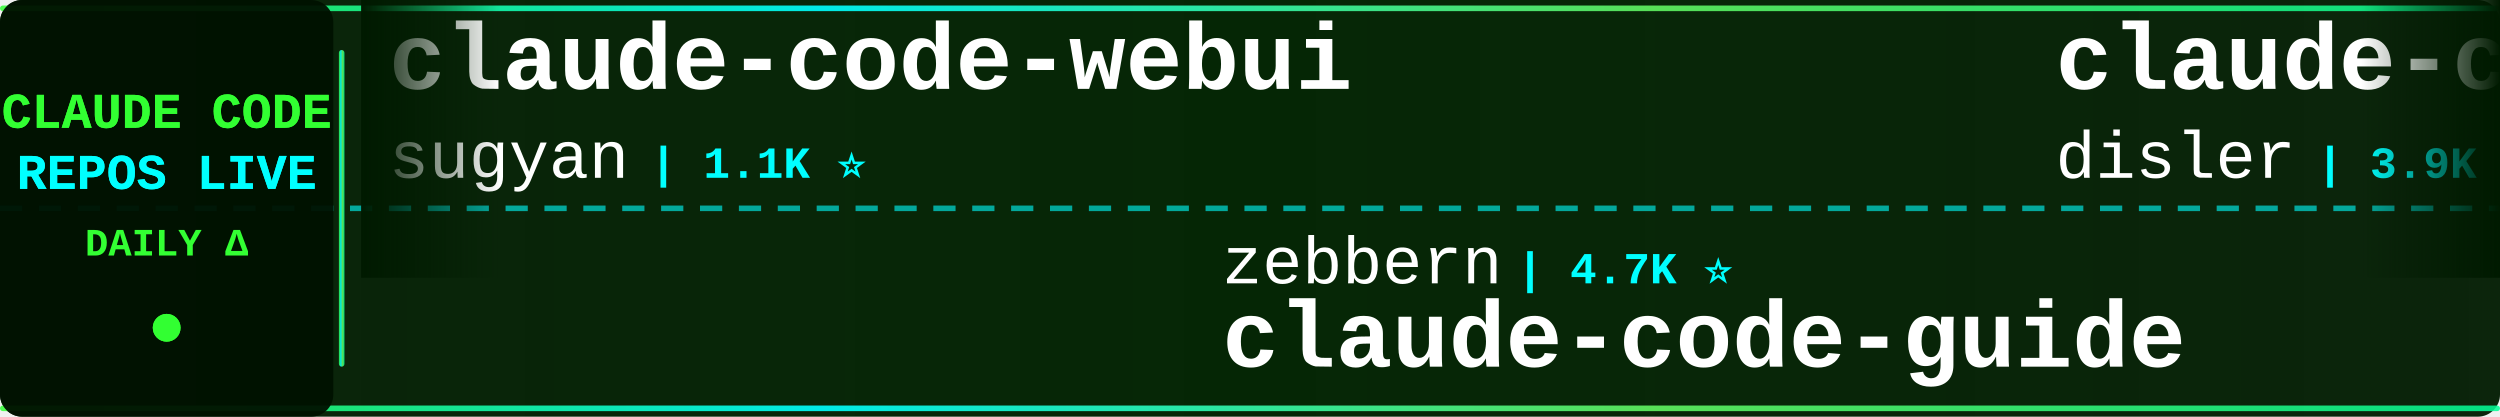
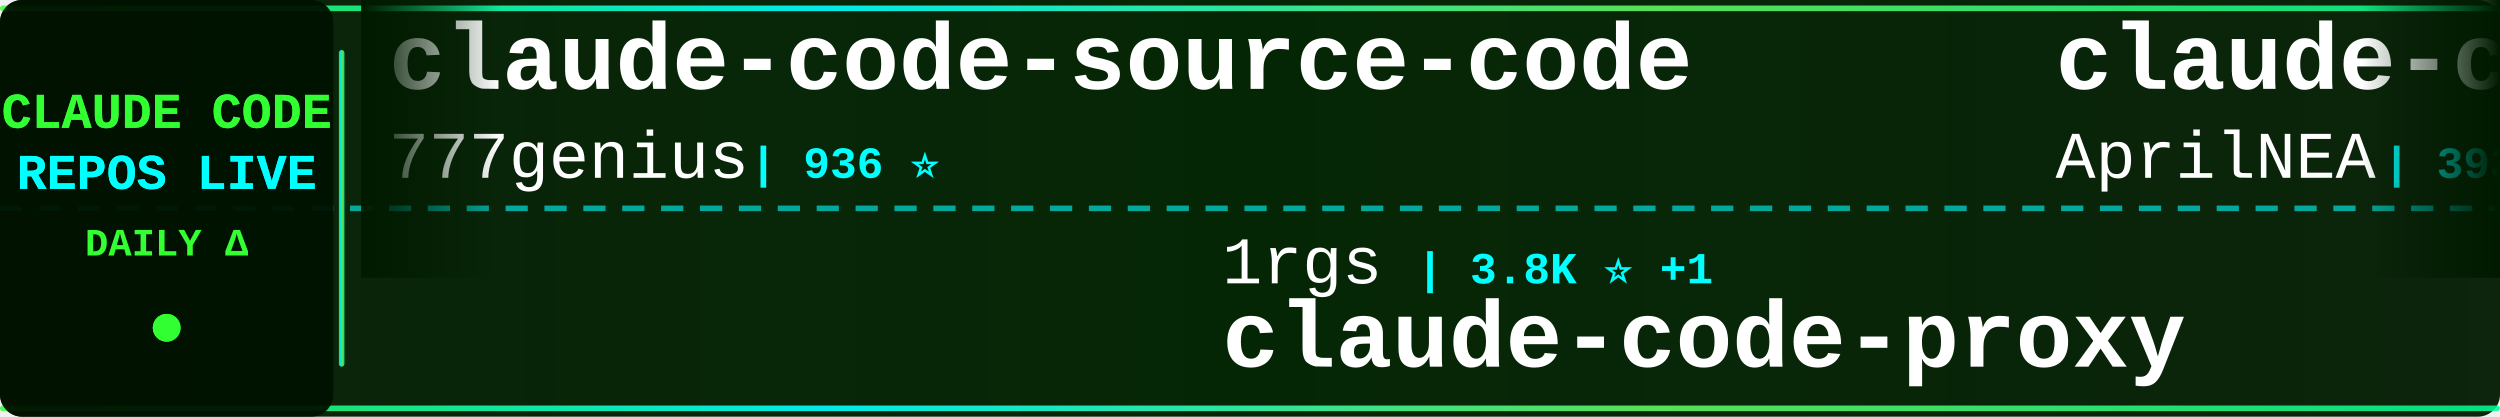
<svg xmlns="http://www.w3.org/2000/svg" width="900" height="150">
  <defs>
    <linearGradient id="tickerBg" x1="0%" y1="0%" x2="100%" y2="0%">
      <stop offset="0%" style="stop-color:#001a00;stop-opacity:0.95" />
      <stop offset="50%" style="stop-color:#002200;stop-opacity:0.98" />
      <stop offset="100%" style="stop-color:#001a00;stop-opacity:0.95" />
    </linearGradient>
    <linearGradient id="borderGrad" x1="0%" y1="0%" x2="100%" y2="0%">
      <stop offset="0%" style="stop-color:#33ff33;stop-opacity:0.85">
        <animate attributeName="stop-opacity" values="0.85;1;0.85" dur="2s" repeatCount="indefinite" />
      </stop>
      <stop offset="33%" style="stop-color:#00ffff;stop-opacity:0.9">
        <animate attributeName="stop-opacity" values="0.9;1;0.9" dur="2.2s" repeatCount="indefinite" />
      </stop>
      <stop offset="66%" style="stop-color:#66ff66;stop-opacity:0.85">
        <animate attributeName="stop-opacity" values="0.85;1;0.85" dur="1.8s" repeatCount="indefinite" />
      </stop>
      <stop offset="100%" style="stop-color:#00ff99;stop-opacity:0.85">
        <animate attributeName="stop-opacity" values="0.85;1;0.85" dur="2s" repeatCount="indefinite" />
      </stop>
    </linearGradient>
    <filter id="textGlow">
      <feGaussianBlur stdDeviation="0.1" result="coloredBlur" />
      <feMerge>
        <feMergeNode in="coloredBlur" />
        <feMergeNode in="SourceGraphic" />
      </feMerge>
    </filter>
    <filter id="metricGlow">
      <feGaussianBlur stdDeviation="0.2" result="coloredBlur" />
      <feMerge>
        <feMergeNode in="coloredBlur" />
        <feMergeNode in="SourceGraphic" />
      </feMerge>
    </filter>
    <linearGradient id="leftFade" x1="0%" y1="0%" x2="100%" y2="0%">
      <stop offset="0%" style="stop-color:#001a00;stop-opacity:1" />
      <stop offset="100%" style="stop-color:#001a00;stop-opacity:0" />
    </linearGradient>
    <linearGradient id="rightFade" x1="0%" y1="0%" x2="100%" y2="0%">
      <stop offset="0%" style="stop-color:#001a00;stop-opacity:0" />
      <stop offset="100%" style="stop-color:#001a00;stop-opacity:1" />
    </linearGradient>
  </defs>
  <rect width="900" height="150" fill="url(#tickerBg)" rx="8" />
  <rect x="0" y="2" width="900" height="2" fill="url(#borderGrad)" rx="1" />
  <rect x="0" y="146" width="900" height="2" fill="url(#borderGrad)" rx="1" />
  <line x1="0" y1="75" x2="900" y2="75" stroke="#00ffff" stroke-width="2" stroke-dasharray="8 6" opacity="0.6" />
  <rect x="0" y="0" width="120" height="150" fill="#001100" opacity="0.95" rx="8" />
  <text x="60" y="46" font-family="'Courier New', monospace" font-size="18" font-weight="bold" fill="#33ff33" text-anchor="middle" filter="url(#textGlow)">
    CLAUDE CODE
  </text>
  <text x="60" y="68" font-family="'Courier New', monospace" font-size="18" font-weight="bold" fill="#00ffff" text-anchor="middle" filter="url(#textGlow)">
    REPOS LIVE
  </text>
  <text x="60" y="92" font-family="'Courier New', monospace" font-size="14" font-weight="bold" fill="#33ff33" text-anchor="middle">
    DAILY Δ
  </text>
  <circle cx="60" cy="118" r="5" fill="#33ff33" filter="url(#metricGlow)">
    <animate attributeName="r" values="4;6;4" dur="1.5s" repeatCount="indefinite" />
    <animate attributeName="opacity" values="0.6;1;0.6" dur="1.5s" repeatCount="indefinite" />
  </circle>
  <rect x="122" y="18" width="2" height="114" fill="url(#borderGrad)" rx="1" />
  <clipPath id="tickerClip">
    <rect x="130" y="0" width="770" height="150" />
  </clipPath>
  <g clip-path="url(#tickerClip)">
    <g id="tickerItems">
      <animateTransform attributeName="transform" attributeType="XML" type="translate" from="0 0" to="-3000 0" dur="54s" repeatCount="indefinite" />
      <g transform="translate(0, 0)">
-         <text x="140" y="32" font-family="'Courier New', monospace" font-size="34" font-weight="bold" fill="#ffffff">claude-code-webui</text>
-         <text x="140" y="64" font-family="'Courier New', monospace" font-size="24" font-weight="normal" fill="#ffffff" opacity="1.0">sugyan</text>
-         <text x="234" y="64" font-family="'Courier New', monospace" font-size="16" font-weight="bold" fill="#00ffff"> | 1.1K ⭐</text>
+         <text x="140" y="32" font-family="'Courier New', monospace" font-size="34" font-weight="bold" fill="#ffffff">claude-code-source-code</text>
+         <text x="140" y="64" font-family="'Courier New', monospace" font-size="24" font-weight="normal" fill="#ffffff" opacity="1.0">777genius</text>
+         <text x="270" y="64" font-family="'Courier New', monospace" font-size="16" font-weight="bold" fill="#00ffff"> | 936 ⭐</text>
      </g>
      <g transform="translate(300, 0)">
-         <text x="140" y="102" font-family="'Courier New', monospace" font-size="24" font-weight="normal" fill="#ffffff" opacity="1.0">zebbern</text>
-         <text x="246" y="102" font-family="'Courier New', monospace" font-size="16" font-weight="bold" fill="#00ffff"> | 4.7K ⭐</text>
-         <text x="140" y="132" font-family="'Courier New', monospace" font-size="34" font-weight="bold" fill="#ffffff">claude-code-guide</text>
+         <text x="140" y="102" font-family="'Courier New', monospace" font-size="24" font-weight="normal" fill="#ffffff" opacity="1.0">1rgs</text>
+         <text x="210" y="102" font-family="'Courier New', monospace" font-size="16" font-weight="bold" fill="#00ffff"> | 3.8K ⭐ +1</text>
+         <text x="140" y="132" font-family="'Courier New', monospace" font-size="34" font-weight="bold" fill="#ffffff">claude-code-proxy</text>
      </g>
      <g transform="translate(600, 0)">
-         <text x="140" y="32" font-family="'Courier New', monospace" font-size="34" font-weight="bold" fill="#ffffff">claude-code-hooks-master...</text>
-         <text x="140" y="64" font-family="'Courier New', monospace" font-size="24" font-weight="normal" fill="#ffffff" opacity="1.0">disler</text>
-         <text x="234" y="64" font-family="'Courier New', monospace" font-size="16" font-weight="bold" fill="#00ffff"> | 3.9K ⭐</text>
+         <text x="140" y="32" font-family="'Courier New', monospace" font-size="34" font-weight="bold" fill="#ffffff">claude-code-source</text>
+         <text x="140" y="64" font-family="'Courier New', monospace" font-size="24" font-weight="normal" fill="#ffffff" opacity="1.0">AprilNEA</text>
+         <text x="258" y="64" font-family="'Courier New', monospace" font-size="16" font-weight="bold" fill="#00ffff"> | 393 ⭐</text>
      </g>
      <g transform="translate(900, 0)">
-         <text x="140" y="102" font-family="'Courier New', monospace" font-size="24" font-weight="normal" fill="#ffffff" opacity="1.0">KPR111</text>
-         <text x="234" y="102" font-family="'Courier New', monospace" font-size="16" font-weight="bold" fill="#00ffff"> | 18 ⭐</text>
-         <text x="140" y="132" font-family="'Courier New', monospace" font-size="34" font-weight="bold" fill="#ffffff">Claude-Code</text>
+         <text x="140" y="102" font-family="'Courier New', monospace" font-size="24" font-weight="normal" fill="#ffffff" opacity="1.0">shanraisshan</text>
+         <text x="306" y="102" font-family="'Courier New', monospace" font-size="16" font-weight="bold" fill="#00ffff"> | 67.5K ⭐ +13</text>
+         <text x="140" y="132" font-family="'Courier New', monospace" font-size="34" font-weight="bold" fill="#ffffff">claude-code-best-practic...</text>
      </g>
      <g transform="translate(1200, 0)">
-         <text x="140" y="32" font-family="'Courier New', monospace" font-size="34" font-weight="bold" fill="#ffffff">claude-code-best-practic...</text>
-         <text x="140" y="64" font-family="'Courier New', monospace" font-size="24" font-weight="normal" fill="#ffffff" opacity="1.0">shanraisshan</text>
-         <text x="306" y="64" font-family="'Courier New', monospace" font-size="16" font-weight="bold" fill="#00ffff"> | 67.5K ⭐ +14</text>
+         <text x="140" y="32" font-family="'Courier New', monospace" font-size="34" font-weight="bold" fill="#ffffff">Claude-Code</text>
+         <text x="140" y="64" font-family="'Courier New', monospace" font-size="24" font-weight="normal" fill="#ffffff" opacity="1.0">OrcaWhisper</text>
+         <text x="294" y="64" font-family="'Courier New', monospace" font-size="16" font-weight="bold" fill="#00ffff"> | 103 ⭐</text>
      </g>
      <g transform="translate(1500, 0)">
+         <text x="140" y="102" font-family="'Courier New', monospace" font-size="24" font-weight="normal" fill="#ffffff" opacity="1.0">AICoderTudou</text>
+         <text x="306" y="102" font-family="'Courier New', monospace" font-size="16" font-weight="bold" fill="#00ffff"> | 493 ⭐</text>
+         <text x="140" y="132" font-family="'Courier New', monospace" font-size="34" font-weight="bold" fill="#ffffff">claude-code-tudou</text>
+       </g>
+       <g transform="translate(1800, 0)">
+         <text x="140" y="32" font-family="'Courier New', monospace" font-size="34" font-weight="bold" fill="#ffffff">Claude-code</text>
+         <text x="140" y="64" font-family="'Courier New', monospace" font-size="24" font-weight="normal" fill="#ffffff" opacity="1.0">fazxes</text>
+         <text x="234" y="64" font-family="'Courier New', monospace" font-size="16" font-weight="bold" fill="#00ffff"> | 245 ⭐</text>
+       </g>
+       <g transform="translate(2100, 0)">
+         <text x="140" y="102" font-family="'Courier New', monospace" font-size="24" font-weight="normal" fill="#ffffff" opacity="1.0">Yeachan-Heo</text>
+         <text x="294" y="102" font-family="'Courier New', monospace" font-size="16" font-weight="bold" fill="#00ffff"> | 39.9K ⭐ +8</text>
+         <text x="140" y="132" font-family="'Courier New', monospace" font-size="34" font-weight="bold" fill="#ffffff">oh-my-claudecode</text>
+       </g>
+       <g transform="translate(2400, 0)">
+         <text x="140" y="32" font-family="'Courier New', monospace" font-size="34" font-weight="bold" fill="#ffffff">claude-code-rev</text>
+         <text x="140" y="64" font-family="'Courier New', monospace" font-size="24" font-weight="normal" fill="#ffffff" opacity="1.0">oboard</text>
+         <text x="234" y="64" font-family="'Courier New', monospace" font-size="16" font-weight="bold" fill="#00ffff"> | 3.3K ⭐ +1</text>
+       </g>
+       <g transform="translate(2700, 0)">
        <text x="140" y="102" font-family="'Courier New', monospace" font-size="24" font-weight="normal" fill="#ffffff" opacity="1.0">ykdojo</text>
        <text x="234" y="102" font-family="'Courier New', monospace" font-size="16" font-weight="bold" fill="#00ffff"> | 10.2K ⭐ +1</text>
        <text x="140" y="132" font-family="'Courier New', monospace" font-size="34" font-weight="bold" fill="#ffffff">claude-code-tips</text>
      </g>
-       <g transform="translate(1800, 0)">
-         <text x="140" y="32" font-family="'Courier New', monospace" font-size="34" font-weight="bold" fill="#ffffff">Claude-Code-Source-Study</text>
-         <text x="140" y="64" font-family="'Courier New', monospace" font-size="24" font-weight="normal" fill="#ffffff" opacity="1.0">luyao618</text>
-         <text x="258" y="64" font-family="'Courier New', monospace" font-size="16" font-weight="bold" fill="#00ffff"> | 1.7K ⭐</text>
-       </g>
-       <g transform="translate(2100, 0)">
-         <text x="140" y="102" font-family="'Courier New', monospace" font-size="24" font-weight="normal" fill="#ffffff" opacity="1.0">Donchitos</text>
-         <text x="270" y="102" font-family="'Courier New', monospace" font-size="16" font-weight="bold" fill="#00ffff"> | 26.3K ⭐ +28</text>
-         <text x="140" y="132" font-family="'Courier New', monospace" font-size="34" font-weight="bold" fill="#ffffff">Claude-Code-Game-Studios</text>
-       </g>
-       <g transform="translate(2400, 0)">
-         <text x="140" y="32" font-family="'Courier New', monospace" font-size="34" font-weight="bold" fill="#ffffff">claude-code-reverse</text>
-         <text x="140" y="64" font-family="'Courier New', monospace" font-size="24" font-weight="normal" fill="#ffffff" opacity="1.0">Yuyz0112</text>
-         <text x="258" y="64" font-family="'Courier New', monospace" font-size="16" font-weight="bold" fill="#00ffff"> | 2.4K ⭐ +1</text>
-       </g>
-       <g transform="translate(2700, 0)">
-         <text x="140" y="102" font-family="'Courier New', monospace" font-size="24" font-weight="normal" fill="#ffffff" opacity="1.0">777genius</text>
-         <text x="270" y="102" font-family="'Courier New', monospace" font-size="16" font-weight="bold" fill="#00ffff"> | 936 ⭐</text>
-         <text x="140" y="132" font-family="'Courier New', monospace" font-size="34" font-weight="bold" fill="#ffffff">claude-code-source-code</text>
-       </g>
      <g transform="translate(3000, 0)">
-         <text x="140" y="32" font-family="'Courier New', monospace" font-size="34" font-weight="bold" fill="#ffffff">claude-code-webui</text>
-         <text x="140" y="64" font-family="'Courier New', monospace" font-size="24" font-weight="normal" fill="#ffffff" opacity="1.0">sugyan</text>
-         <text x="234" y="64" font-family="'Courier New', monospace" font-size="16" font-weight="bold" fill="#00ffff"> | 1.1K ⭐</text>
+         <text x="140" y="32" font-family="'Courier New', monospace" font-size="34" font-weight="bold" fill="#ffffff">claude-code-source-code</text>
+         <text x="140" y="64" font-family="'Courier New', monospace" font-size="24" font-weight="normal" fill="#ffffff" opacity="1.0">777genius</text>
+         <text x="270" y="64" font-family="'Courier New', monospace" font-size="16" font-weight="bold" fill="#00ffff"> | 936 ⭐</text>
      </g>
      <g transform="translate(3300, 0)">
-         <text x="140" y="102" font-family="'Courier New', monospace" font-size="24" font-weight="normal" fill="#ffffff" opacity="1.0">zebbern</text>
-         <text x="246" y="102" font-family="'Courier New', monospace" font-size="16" font-weight="bold" fill="#00ffff"> | 4.7K ⭐</text>
-         <text x="140" y="132" font-family="'Courier New', monospace" font-size="34" font-weight="bold" fill="#ffffff">claude-code-guide</text>
+         <text x="140" y="102" font-family="'Courier New', monospace" font-size="24" font-weight="normal" fill="#ffffff" opacity="1.0">1rgs</text>
+         <text x="210" y="102" font-family="'Courier New', monospace" font-size="16" font-weight="bold" fill="#00ffff"> | 3.8K ⭐ +1</text>
+         <text x="140" y="132" font-family="'Courier New', monospace" font-size="34" font-weight="bold" fill="#ffffff">claude-code-proxy</text>
      </g>
      <g transform="translate(3600, 0)">
-         <text x="140" y="32" font-family="'Courier New', monospace" font-size="34" font-weight="bold" fill="#ffffff">claude-code-hooks-master...</text>
-         <text x="140" y="64" font-family="'Courier New', monospace" font-size="24" font-weight="normal" fill="#ffffff" opacity="1.0">disler</text>
-         <text x="234" y="64" font-family="'Courier New', monospace" font-size="16" font-weight="bold" fill="#00ffff"> | 3.9K ⭐</text>
+         <text x="140" y="32" font-family="'Courier New', monospace" font-size="34" font-weight="bold" fill="#ffffff">claude-code-source</text>
+         <text x="140" y="64" font-family="'Courier New', monospace" font-size="24" font-weight="normal" fill="#ffffff" opacity="1.0">AprilNEA</text>
+         <text x="258" y="64" font-family="'Courier New', monospace" font-size="16" font-weight="bold" fill="#00ffff"> | 393 ⭐</text>
      </g>
      <g transform="translate(3900, 0)">
-         <text x="140" y="102" font-family="'Courier New', monospace" font-size="24" font-weight="normal" fill="#ffffff" opacity="1.0">KPR111</text>
-         <text x="234" y="102" font-family="'Courier New', monospace" font-size="16" font-weight="bold" fill="#00ffff"> | 18 ⭐</text>
-         <text x="140" y="132" font-family="'Courier New', monospace" font-size="34" font-weight="bold" fill="#ffffff">Claude-Code</text>
+         <text x="140" y="102" font-family="'Courier New', monospace" font-size="24" font-weight="normal" fill="#ffffff" opacity="1.0">shanraisshan</text>
+         <text x="306" y="102" font-family="'Courier New', monospace" font-size="16" font-weight="bold" fill="#00ffff"> | 67.5K ⭐ +13</text>
+         <text x="140" y="132" font-family="'Courier New', monospace" font-size="34" font-weight="bold" fill="#ffffff">claude-code-best-practic...</text>
      </g>
    </g>
  </g>
  <rect x="130" y="0" width="50" height="100" fill="url(#leftFade)" />
  <rect x="850" y="0" width="50" height="100" fill="url(#rightFade)" />
</svg>
